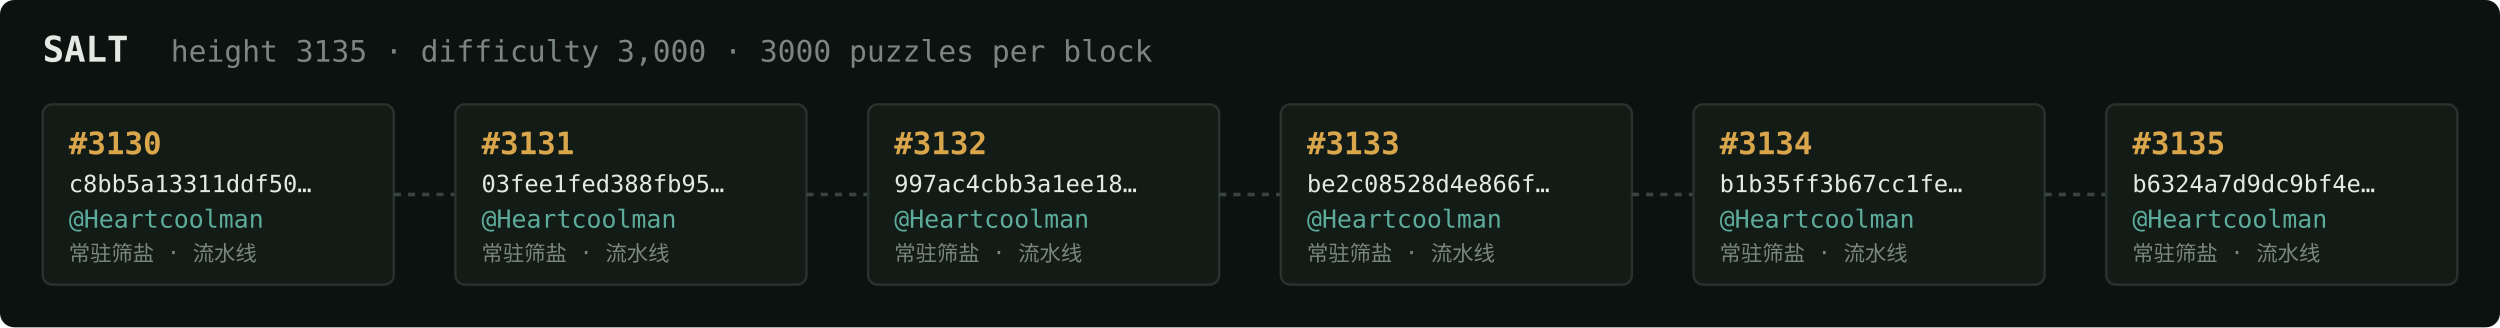
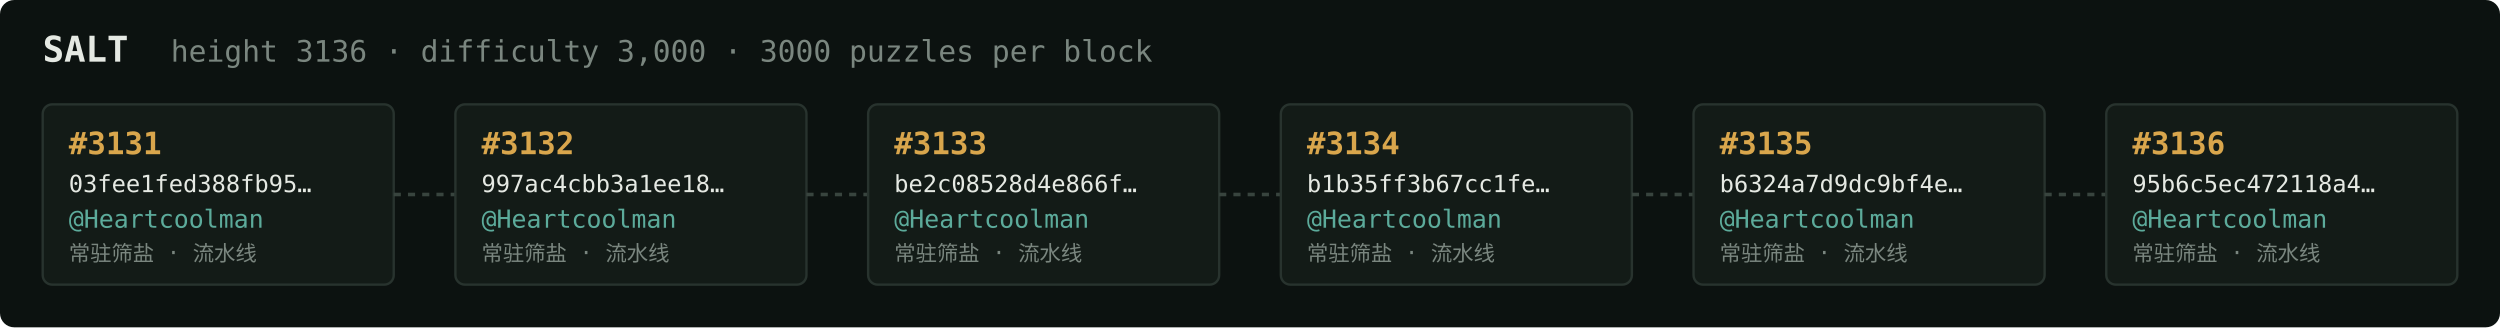
<svg xmlns="http://www.w3.org/2000/svg" width="1054" height="138" viewBox="0 0 1054 138" font-family="ui-monospace,SFMono-Regular,Menlo,monospace">
  <rect fill="#0c1210" width="1054" height="138" rx="6" />
  <text x="18" y="26" fill="#e5e9e3" font-size="15" font-weight="700">SALT</text>
-   <text x="72" y="26" fill="#7a867f" font-size="12.5">height 3135 · difficulty 3,000 · 3000 puzzles per block</text>
+   <text x="72" y="26" fill="#7a867f" font-size="12.5">height 3136 · difficulty 3,000 · 3000 puzzles per block</text>
  <rect x="18" y="44" width="148" height="76" rx="4" fill="#131b17" stroke="#28332e" stroke-width="1" />
-   <text x="29" y="65" fill="#d9a64c" font-size="13" font-weight="700">#3130</text>
-   <text x="29" y="81" fill="#e5e9e3" font-size="10">c8bb5a13311ddf50…</text>
+   <text x="29" y="65" fill="#d9a64c" font-size="13" font-weight="700">#3131</text>
+   <text x="29" y="81" fill="#e5e9e3" font-size="10">03fee1fed388fb95…</text>
  <text x="29" y="96" fill="#5cab9b" font-size="10.5">@Heartcoolman</text>
  <text x="29" y="110" fill="#7a867f" font-size="9">常驻筛盐 · 流水线</text>
  <line x1="166" y1="82.0" x2="192" y2="82.0" stroke="#38443e" stroke-width="1.5" stroke-dasharray="3 3" />
  <rect x="192" y="44" width="148" height="76" rx="4" fill="#131b17" stroke="#28332e" stroke-width="1" />
-   <text x="203" y="65" fill="#d9a64c" font-size="13" font-weight="700">#3131</text>
-   <text x="203" y="81" fill="#e5e9e3" font-size="10">03fee1fed388fb95…</text>
+   <text x="203" y="65" fill="#d9a64c" font-size="13" font-weight="700">#3132</text>
+   <text x="203" y="81" fill="#e5e9e3" font-size="10">997ac4cbb3a1ee18…</text>
  <text x="203" y="96" fill="#5cab9b" font-size="10.5">@Heartcoolman</text>
  <text x="203" y="110" fill="#7a867f" font-size="9">常驻筛盐 · 流水线</text>
  <line x1="340" y1="82.0" x2="366" y2="82.0" stroke="#38443e" stroke-width="1.5" stroke-dasharray="3 3" />
  <rect x="366" y="44" width="148" height="76" rx="4" fill="#131b17" stroke="#28332e" stroke-width="1" />
-   <text x="377" y="65" fill="#d9a64c" font-size="13" font-weight="700">#3132</text>
-   <text x="377" y="81" fill="#e5e9e3" font-size="10">997ac4cbb3a1ee18…</text>
+   <text x="377" y="65" fill="#d9a64c" font-size="13" font-weight="700">#3133</text>
+   <text x="377" y="81" fill="#e5e9e3" font-size="10">be2c08528d4e866f…</text>
  <text x="377" y="96" fill="#5cab9b" font-size="10.5">@Heartcoolman</text>
  <text x="377" y="110" fill="#7a867f" font-size="9">常驻筛盐 · 流水线</text>
  <line x1="514" y1="82.0" x2="540" y2="82.0" stroke="#38443e" stroke-width="1.5" stroke-dasharray="3 3" />
  <rect x="540" y="44" width="148" height="76" rx="4" fill="#131b17" stroke="#28332e" stroke-width="1" />
-   <text x="551" y="65" fill="#d9a64c" font-size="13" font-weight="700">#3133</text>
-   <text x="551" y="81" fill="#e5e9e3" font-size="10">be2c08528d4e866f…</text>
+   <text x="551" y="65" fill="#d9a64c" font-size="13" font-weight="700">#3134</text>
+   <text x="551" y="81" fill="#e5e9e3" font-size="10">b1b35ff3b67cc1fe…</text>
  <text x="551" y="96" fill="#5cab9b" font-size="10.5">@Heartcoolman</text>
  <text x="551" y="110" fill="#7a867f" font-size="9">常驻筛盐 · 流水线</text>
  <line x1="688" y1="82.0" x2="714" y2="82.0" stroke="#38443e" stroke-width="1.5" stroke-dasharray="3 3" />
  <rect x="714" y="44" width="148" height="76" rx="4" fill="#131b17" stroke="#28332e" stroke-width="1" />
-   <text x="725" y="65" fill="#d9a64c" font-size="13" font-weight="700">#3134</text>
-   <text x="725" y="81" fill="#e5e9e3" font-size="10">b1b35ff3b67cc1fe…</text>
+   <text x="725" y="65" fill="#d9a64c" font-size="13" font-weight="700">#3135</text>
+   <text x="725" y="81" fill="#e5e9e3" font-size="10">b6324a7d9dc9bf4e…</text>
  <text x="725" y="96" fill="#5cab9b" font-size="10.5">@Heartcoolman</text>
  <text x="725" y="110" fill="#7a867f" font-size="9">常驻筛盐 · 流水线</text>
  <line x1="862" y1="82.0" x2="888" y2="82.0" stroke="#38443e" stroke-width="1.5" stroke-dasharray="3 3" />
  <rect x="888" y="44" width="148" height="76" rx="4" fill="#131b17" stroke="#28332e" stroke-width="1" />
-   <text x="899" y="65" fill="#d9a64c" font-size="13" font-weight="700">#3135</text>
-   <text x="899" y="81" fill="#e5e9e3" font-size="10">b6324a7d9dc9bf4e…</text>
+   <text x="899" y="65" fill="#d9a64c" font-size="13" font-weight="700">#3136</text>
+   <text x="899" y="81" fill="#e5e9e3" font-size="10">95b6c5ec472118a4…</text>
  <text x="899" y="96" fill="#5cab9b" font-size="10.5">@Heartcoolman</text>
  <text x="899" y="110" fill="#7a867f" font-size="9">常驻筛盐 · 流水线</text>
</svg>
